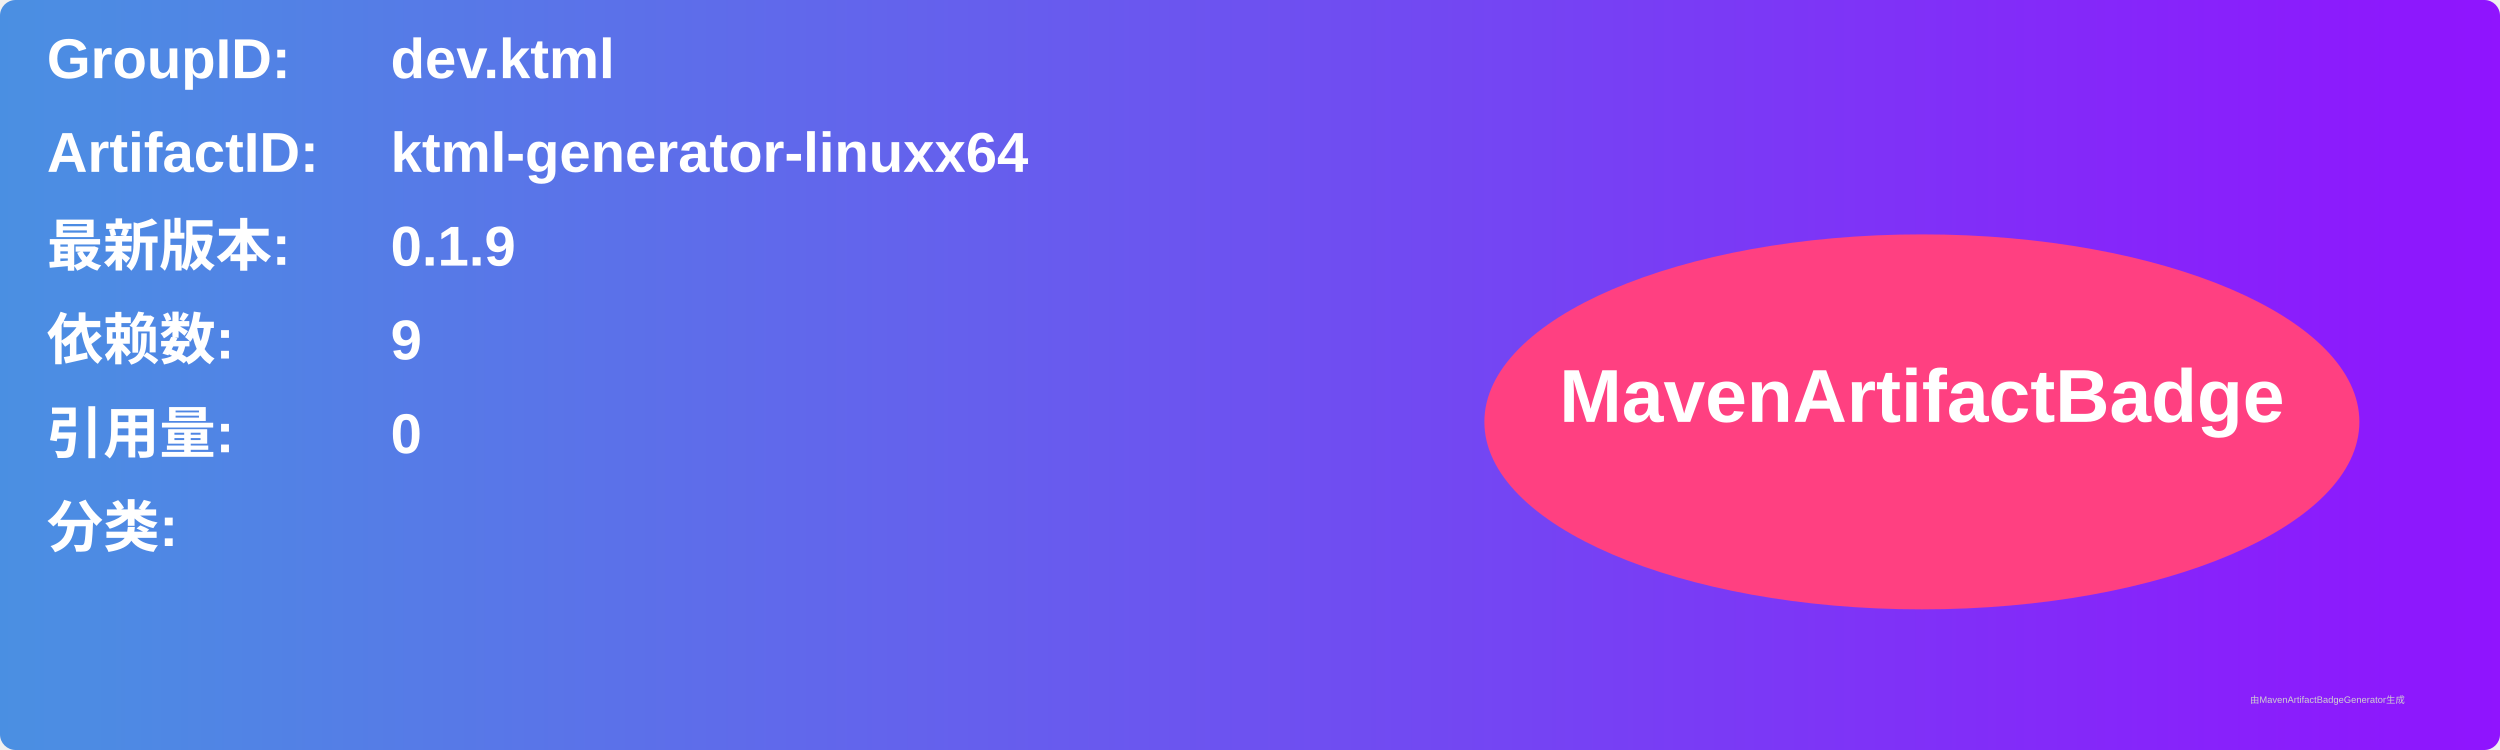
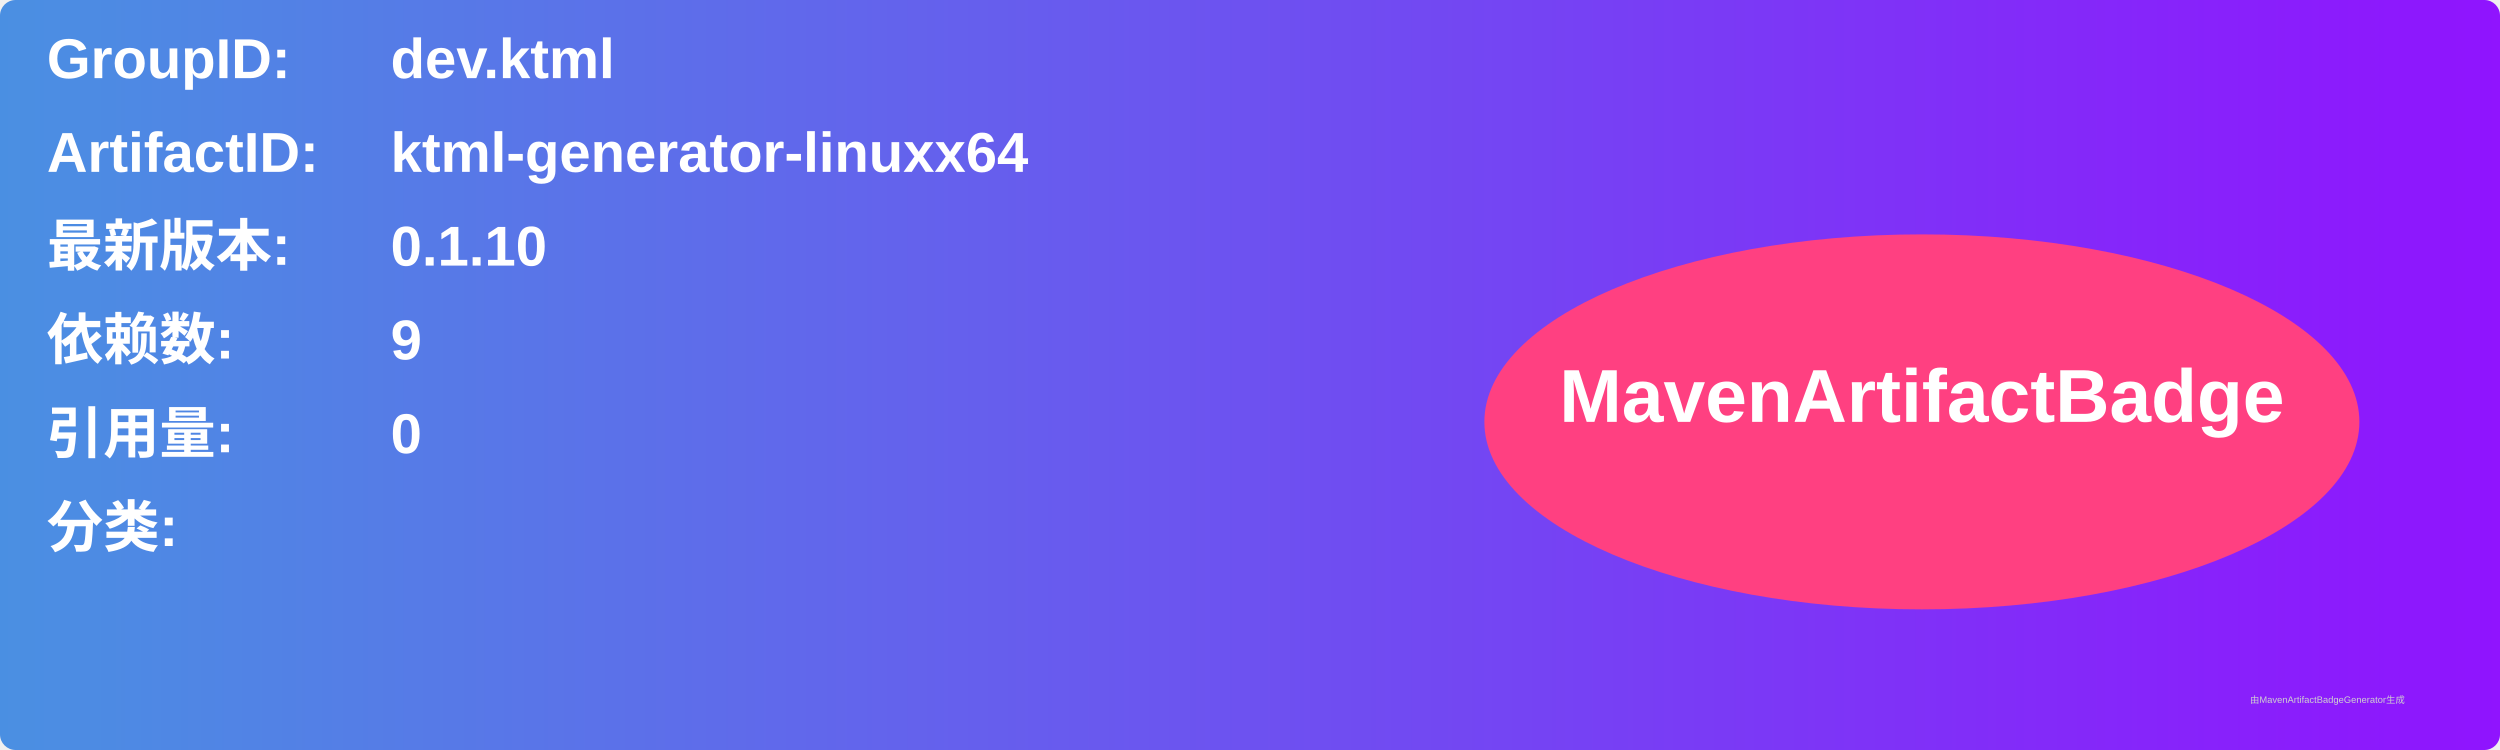
<svg xmlns="http://www.w3.org/2000/svg" width="800" height="240" viewBox="0 0 800 240">
  <linearGradient id="grad" x1="0%" y1="0%" x2="100%" y2="0%">
    <stop offset="0%" stop-color="#4a90e2" />
    <stop offset="100%" stop-color="#9013fe" />
  </linearGradient>
  <rect width="100%" height="100%" rx="5" ry="5" fill="url(#grad)" />
  <g transform="translate(15, 15)">
    <text x="0" y="10" font-family="Arial" font-size="18" fill="white" font-weight="bold" width="260">GroupID:</text>
    <text x="110" y="10" font-family="Arial" font-size="18" fill="white" font-weight="bold" width="460">dev.ktml</text>
    <text x="0" y="40" font-family="Arial" font-size="18" fill="white" font-weight="bold" width="260">ArtifactID:</text>
    <text x="110" y="40" font-family="Arial" font-size="18" fill="white" font-weight="bold" width="460">ktml-generator-linuxx64</text>
    <text x="0" y="70" font-family="Arial" font-size="18" fill="white" font-weight="bold">最新版本:</text>
    <text x="110" y="70" font-family="Arial" font-size="18" fill="white" font-weight="bold">
-       <tspan font-weight="bold">0.1.9</tspan>
+       <tspan font-weight="bold">0.1.10</tspan>
    </text>
    <text x="0" y="100" font-family="Arial" font-size="18" fill="white" font-weight="bold">依赖数: </text>
    <text x="110" y="100" font-family="Arial" font-size="18" fill="white">
      <tspan font-weight="bold">9</tspan>
    </text>
    <text x="0" y="130" font-family="Arial" font-size="18" fill="white" font-weight="bold">引用量: </text>
    <text x="110" y="130" font-family="Arial" font-size="18" fill="white">
      <tspan font-weight="bold">0</tspan>
    </text>
    <text x="0" y="160" font-family="Arial" font-size="18" fill="white" font-weight="bold">分类:</text>
    <text x="10" y="190" font-family="Arial" font-size="10" fill="white">
      <tspan font-weight="bold" />
    </text>
    <ellipse cx="600" cy="120" rx="140" ry="60" fill="#ff4081" />
    <text x="600" y="120" text-anchor="middle" font-family="Arial" font-size="24" fill="white" font-weight="bold">MavenArtifactBadge</text>
  </g>
  <text x="720" y="225" font-family="Arial" font-size="3" fill="#d0d0d0">由MavenArtifactBadgeGenerator生成</text>
</svg>
